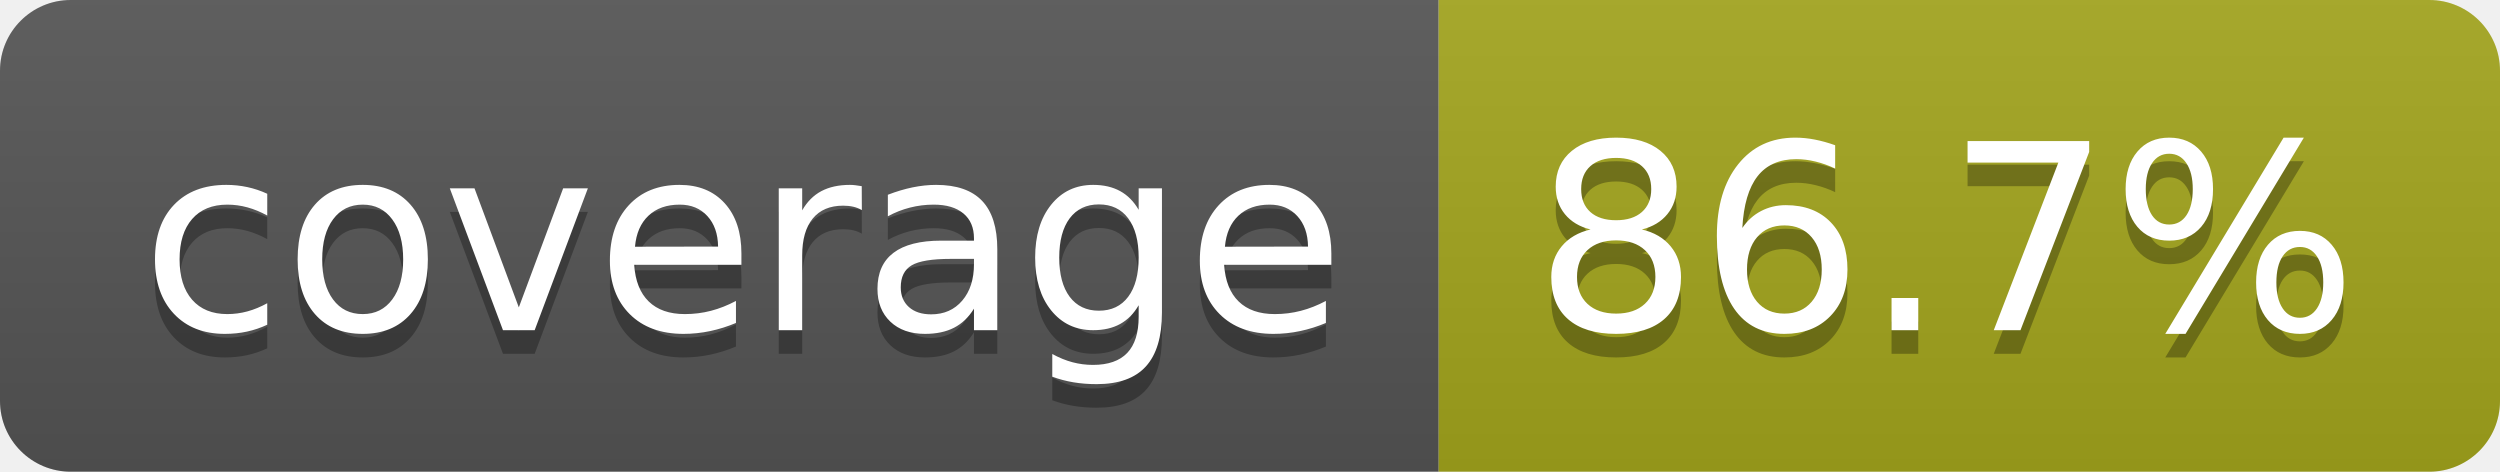
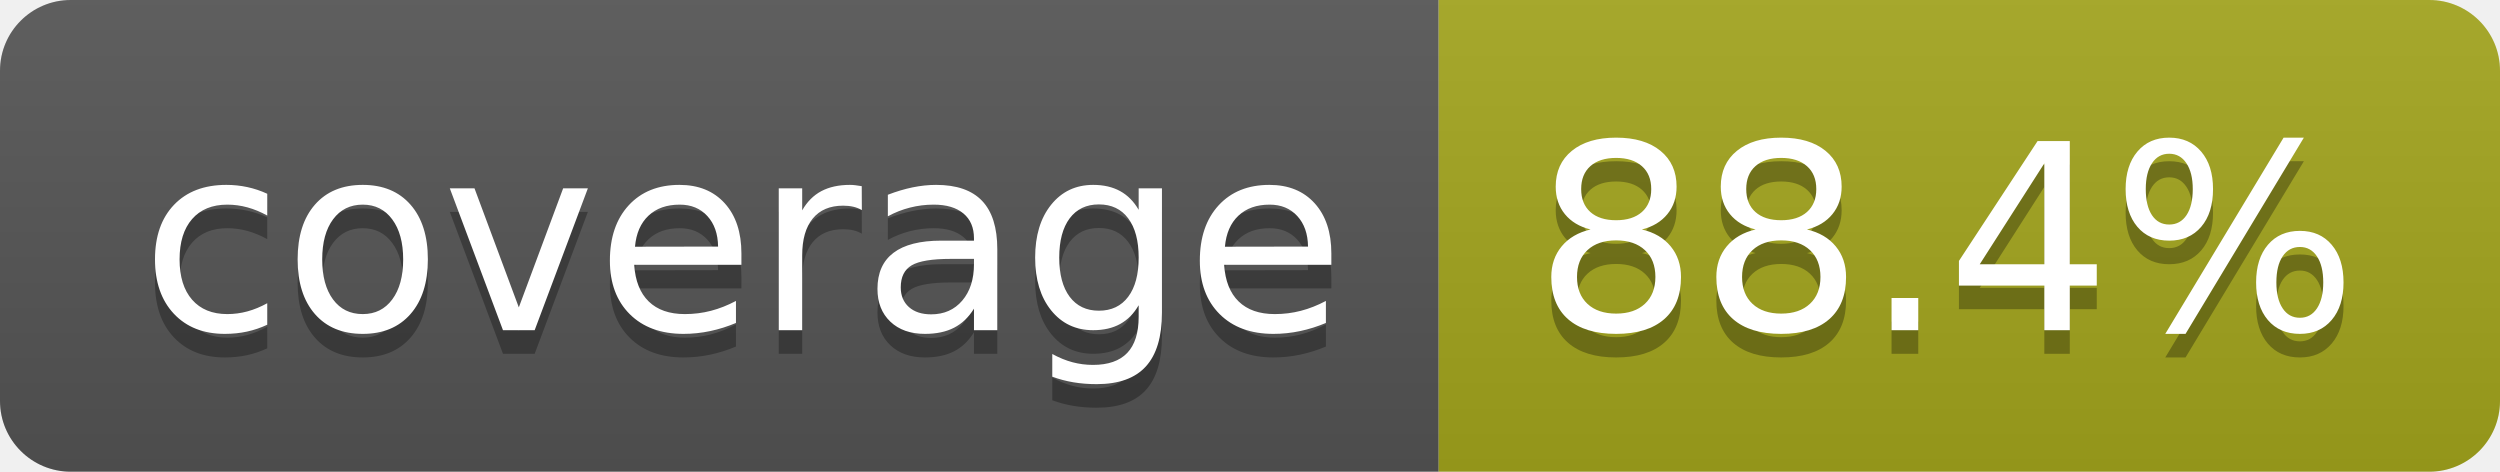
- <svg xmlns="http://www.w3.org/2000/svg" width="106" height="20" role="img" aria-label="coverage: 86.7%">
+ <svg xmlns="http://www.w3.org/2000/svg" width="106" height="20" role="img" aria-label="coverage: 88.4%">
  <linearGradient id="s" x2="0" y2="100%">
    <stop offset="0" stop-color="#bbb" stop-opacity=".1" />
    <stop offset="1" stop-opacity=".1" />
  </linearGradient>
  <clipPath id="r">
    <rect width="106" height="20" rx="3" fill="#fff" />
  </clipPath>
  <g clip-path="url(#r)">
    <rect width="61" height="20" fill="#555" />
    <rect x="61" width="45" height="20" fill="#a4a61d" />
    <rect width="106" height="20" fill="url(#s)" />
  </g>
  <g fill="#fff" text-anchor="middle" font-family="Verdana,Geneva,DejaVu Sans,sans-serif" text-rendering="geometricPrecision" font-size="110">
    <text aria-hidden="true" x="315" y="150" fill="#010101" fill-opacity=".3" transform="scale(.1)" textLength="510">coverage</text>
    <text x="315" y="140" transform="scale(.1)" fill="#fff" textLength="510">coverage</text>
-     <text aria-hidden="true" x="825" y="150" fill="#010101" fill-opacity=".3" transform="scale(.1)" textLength="350">86.7%</text>
-     <text x="825" y="140" transform="scale(.1)" fill="#fff" textLength="350">86.7%</text>
+     <text aria-hidden="true" x="825" y="150" fill="#010101" fill-opacity=".3" transform="scale(.1)" textLength="350">88.4%</text>
+     <text x="825" y="140" transform="scale(.1)" fill="#fff" textLength="350">88.4%</text>
  </g>
</svg>
